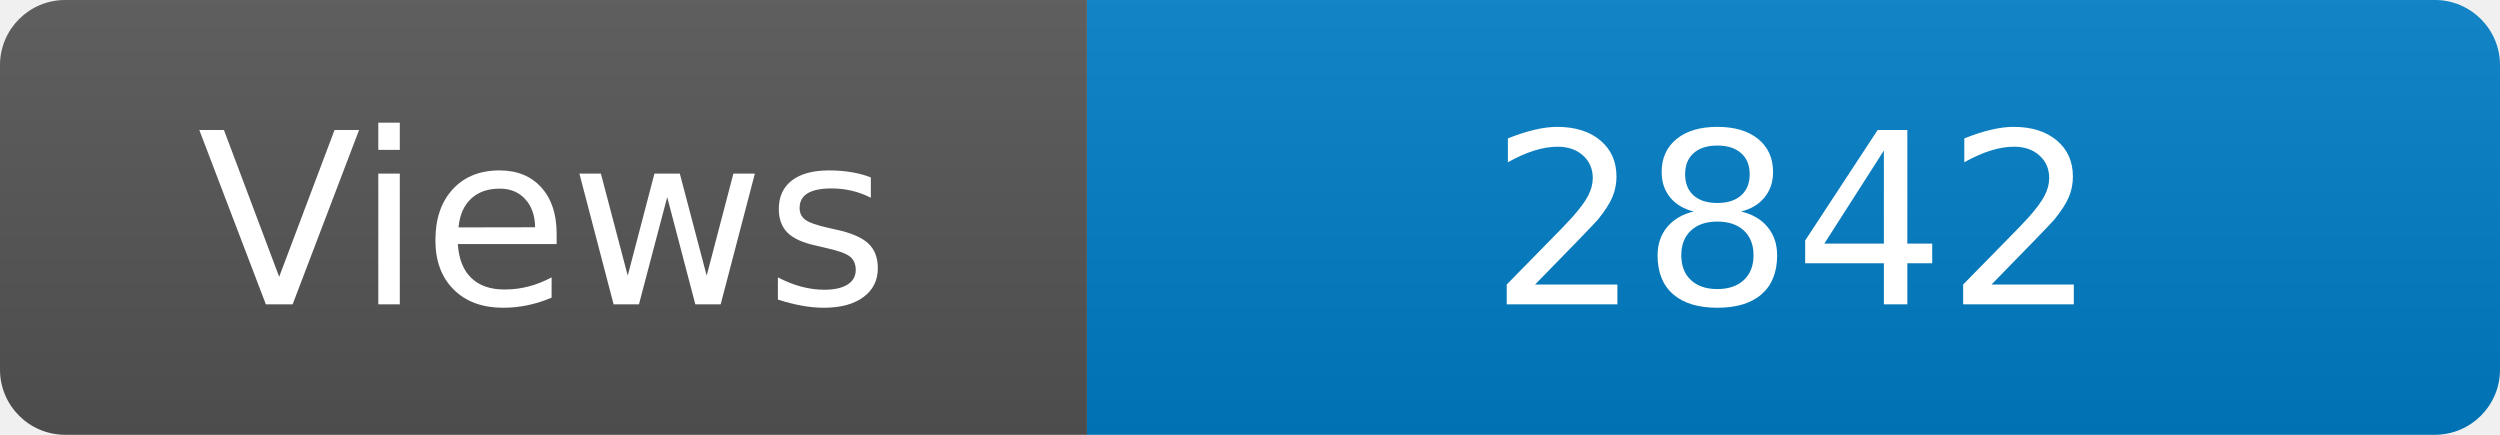
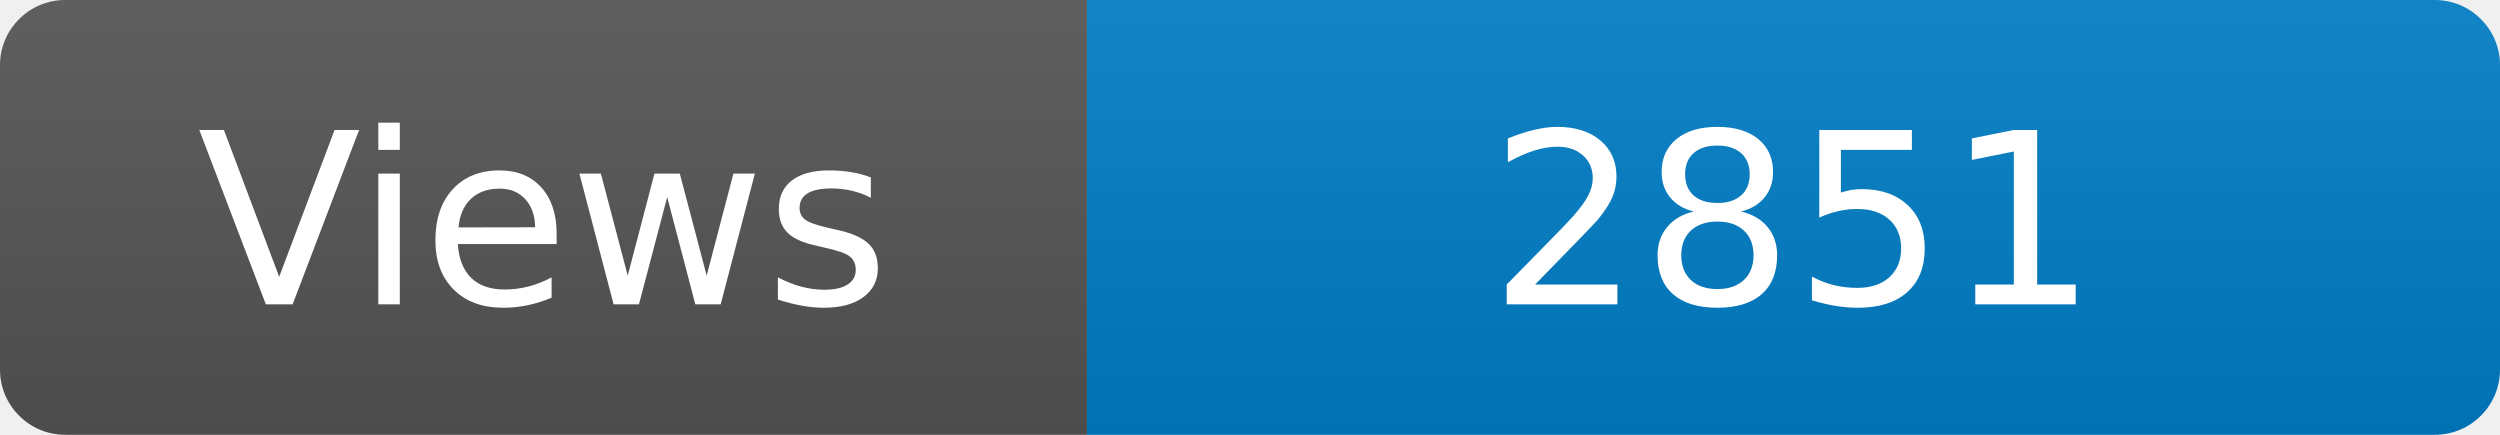
<svg xmlns="http://www.w3.org/2000/svg" width="115" height="20" role="img" aria-label="Maintained?: yes">
  <linearGradient id="s" x2="0" y2="100%">
    <stop offset="0" stop-color="#bbb" stop-opacity=".1" />
    <stop offset="1" stop-opacity=".1" />
  </linearGradient>
  <clipPath id="r">
    <rect width="115" height="20" rx="3" fill="#fff" />
  </clipPath>
  <g clip-path="url(#r)">
    <rect width="50" height="20" fill="#555" />
    <rect x="50" width="160" height="20" fill="#007ec6" />
    <rect width="115" height="20" fill="url(#s)" />
  </g>
  <g fill="#fff" text-anchor="middle" font-family="Verdana,Geneva,DejaVu Sans,sans-serif" font-size="110">
    <text x="250" y="140" transform="scale(.1)" fill="#fff">Views</text>
-     <text x="825" y="140" transform="scale(.1)" fill="#fff">2842</text>
+     <text x="825" y="140" transform="scale(.1)" fill="#fff">2851</text>
  </g>
</svg>
